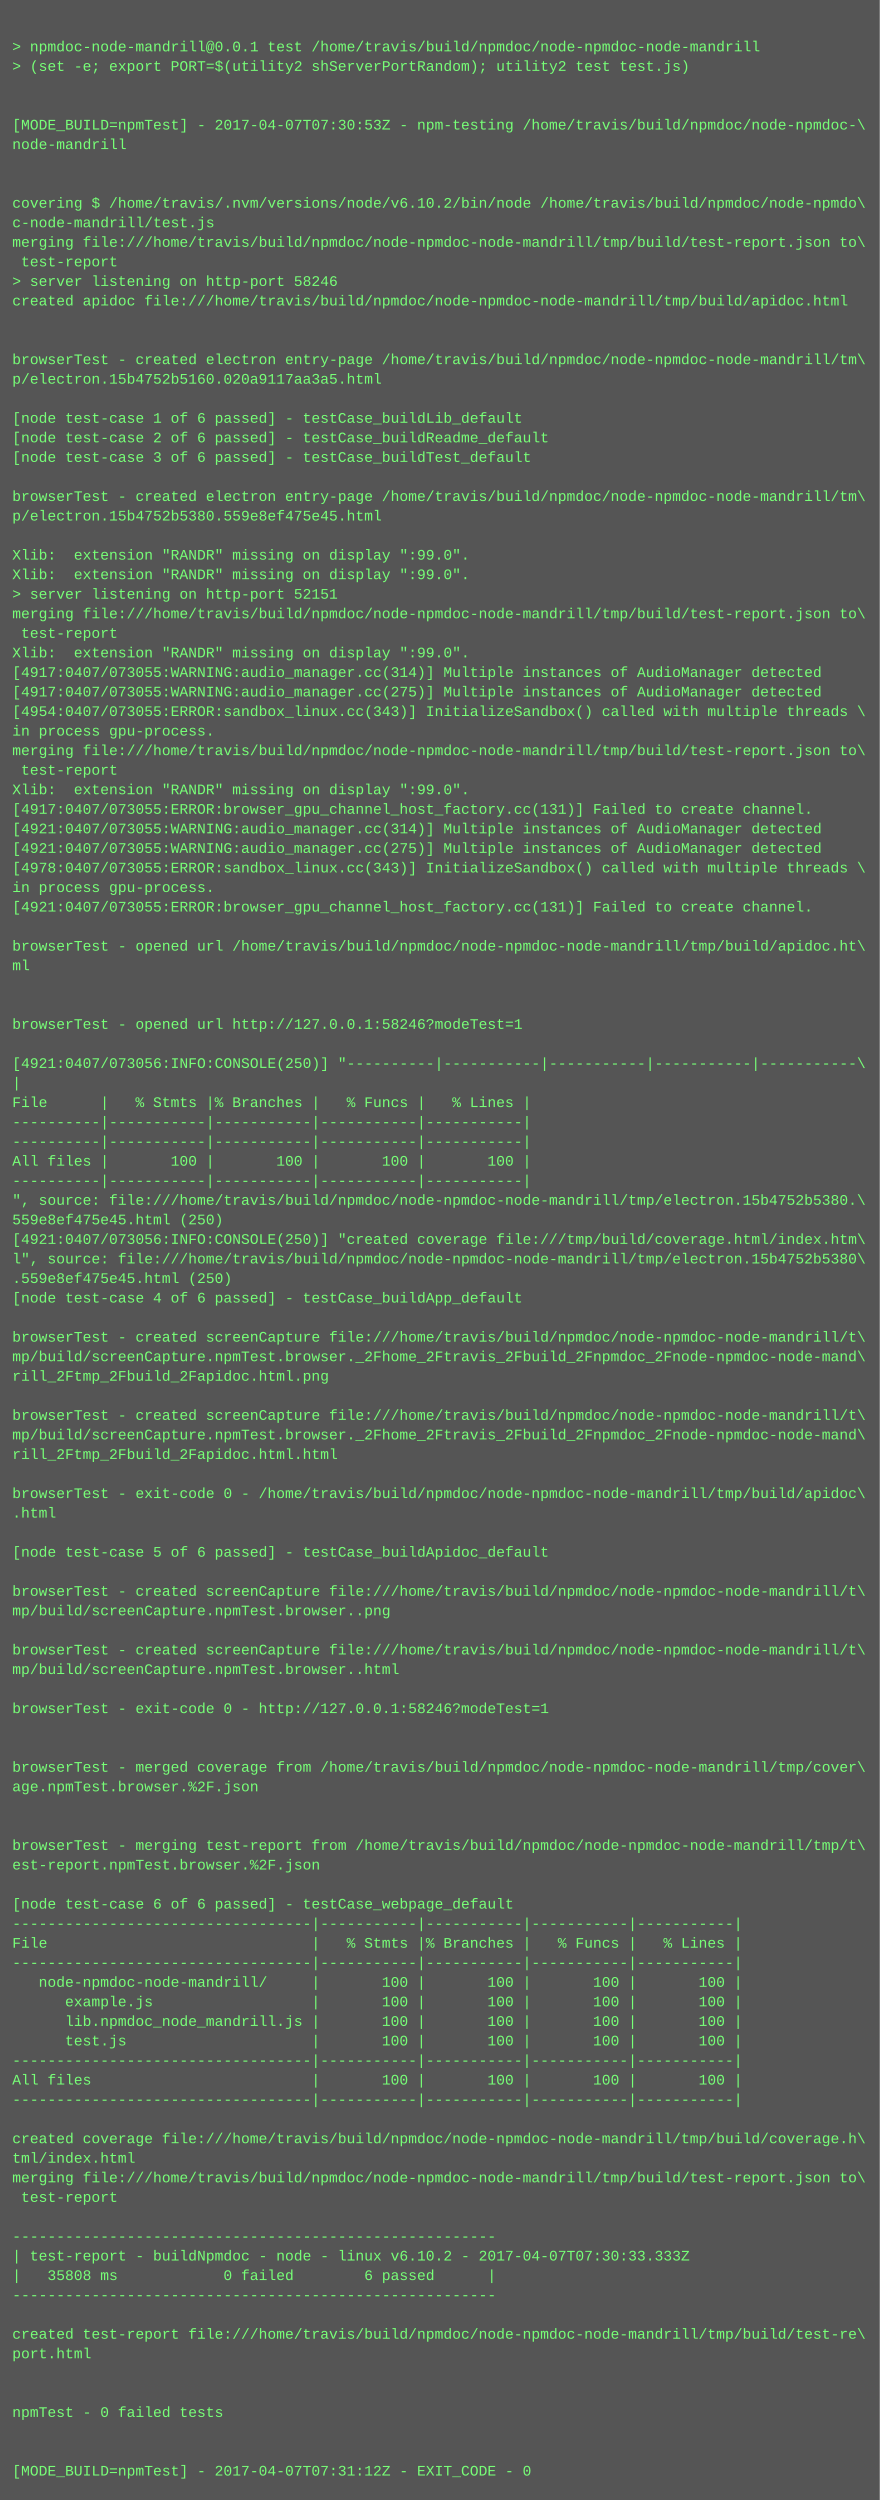
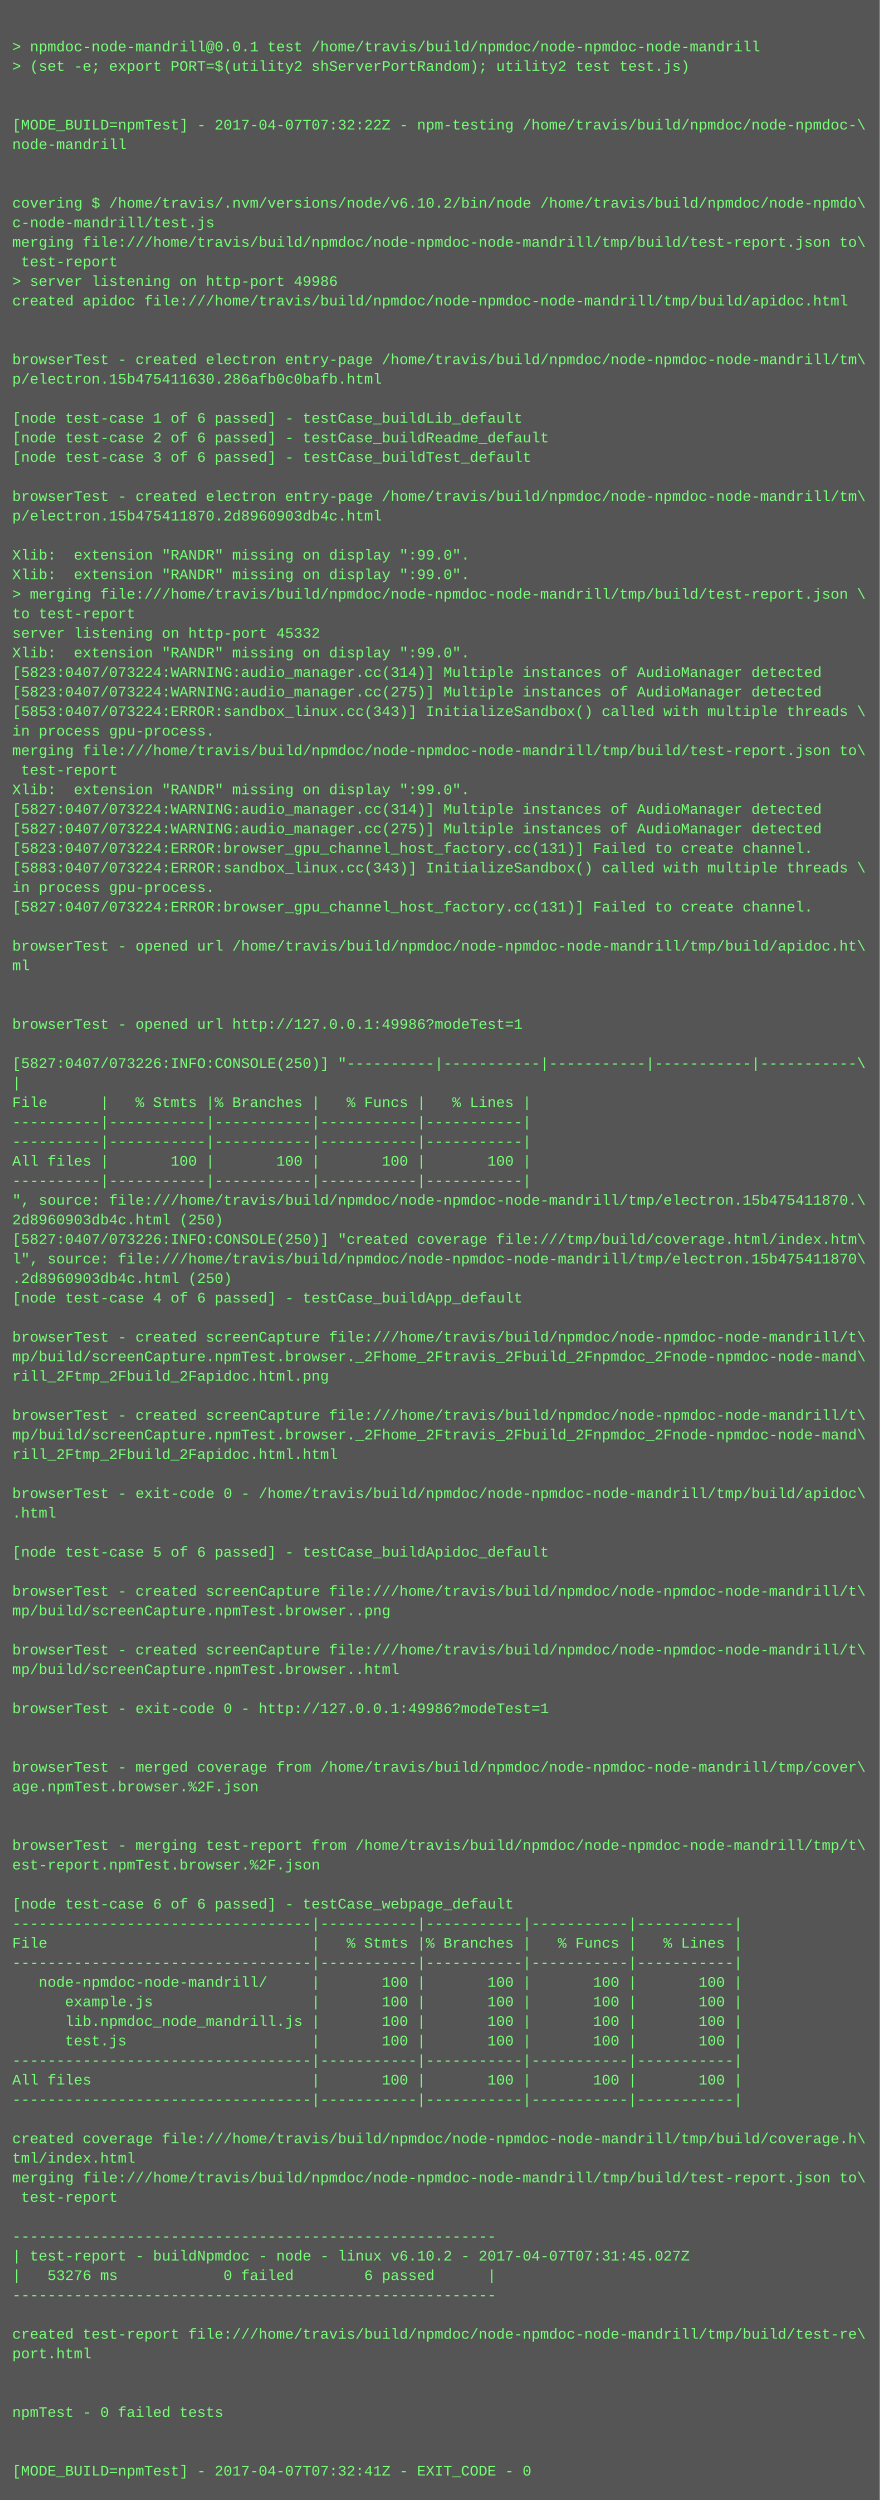
<svg xmlns="http://www.w3.org/2000/svg" height="2046" width="720">
  <rect height="2046" fill="#555" width="720" />
  <text fill="#7f7" font-family="Courier New" font-size="12" xml:space="preserve">
    <tspan x="10" y="26" />
    <tspan x="10" y="42">&gt; npmdoc-node-mandrill@0.0.1 test /home/travis/build/npmdoc/node-npmdoc-node-mandrill</tspan>
    <tspan x="10" y="58">&gt; (set -e; export PORT=$(utility2 shServerPortRandom); utility2 test test.js)</tspan>
    <tspan x="10" y="74" />
    <tspan x="10" y="90" />
-     <tspan x="10" y="106">[MODE_BUILD=npmTest] - 2017-04-07T07:30:53Z - npm-testing /home/travis/build/npmdoc/node-npmdoc-\</tspan>
+     <tspan x="10" y="106">[MODE_BUILD=npmTest] - 2017-04-07T07:32:22Z - npm-testing /home/travis/build/npmdoc/node-npmdoc-\</tspan>
    <tspan x="10" y="122">node-mandrill</tspan>
    <tspan x="10" y="138" />
    <tspan x="10" y="154" />
    <tspan x="10" y="170">covering $ /home/travis/.nvm/versions/node/v6.10.2/bin/node /home/travis/build/npmdoc/node-npmdo\</tspan>
    <tspan x="10" y="186">c-node-mandrill/test.js</tspan>
    <tspan x="10" y="202">merging file:///home/travis/build/npmdoc/node-npmdoc-node-mandrill/tmp/build/test-report.json to\</tspan>
    <tspan x="10" y="218"> test-report</tspan>
-     <tspan x="10" y="234">&gt; server listening on http-port 58246</tspan>
+     <tspan x="10" y="234">&gt; server listening on http-port 49986</tspan>
    <tspan x="10" y="250">created apidoc file:///home/travis/build/npmdoc/node-npmdoc-node-mandrill/tmp/build/apidoc.html</tspan>
    <tspan x="10" y="266" />
    <tspan x="10" y="282" />
    <tspan x="10" y="298">browserTest - created electron entry-page /home/travis/build/npmdoc/node-npmdoc-node-mandrill/tm\</tspan>
-     <tspan x="10" y="314">p/electron.15b4752b5160.020a9117aa3a5.html</tspan>
+     <tspan x="10" y="314">p/electron.15b475411630.286afb0c0bafb.html</tspan>
    <tspan x="10" y="330" />
    <tspan x="10" y="346">[node test-case 1 of 6 passed] - testCase_buildLib_default</tspan>
    <tspan x="10" y="362">[node test-case 2 of 6 passed] - testCase_buildReadme_default</tspan>
    <tspan x="10" y="378">[node test-case 3 of 6 passed] - testCase_buildTest_default</tspan>
    <tspan x="10" y="394" />
    <tspan x="10" y="410">browserTest - created electron entry-page /home/travis/build/npmdoc/node-npmdoc-node-mandrill/tm\</tspan>
-     <tspan x="10" y="426">p/electron.15b4752b5380.559e8ef475e45.html</tspan>
+     <tspan x="10" y="426">p/electron.15b475411870.2d8960903db4c.html</tspan>
    <tspan x="10" y="442" />
    <tspan x="10" y="458">Xlib:  extension "RANDR" missing on display ":99.0".</tspan>
    <tspan x="10" y="474">Xlib:  extension "RANDR" missing on display ":99.0".</tspan>
-     <tspan x="10" y="490">&gt; server listening on http-port 52151</tspan>
-     <tspan x="10" y="506">merging file:///home/travis/build/npmdoc/node-npmdoc-node-mandrill/tmp/build/test-report.json to\</tspan>
-     <tspan x="10" y="522"> test-report</tspan>
+     <tspan x="10" y="490">&gt; merging file:///home/travis/build/npmdoc/node-npmdoc-node-mandrill/tmp/build/test-report.json \</tspan>
+     <tspan x="10" y="506">to test-report</tspan>
+     <tspan x="10" y="522">server listening on http-port 45332</tspan>
    <tspan x="10" y="538">Xlib:  extension "RANDR" missing on display ":99.0".</tspan>
-     <tspan x="10" y="554">[4917:0407/073055:WARNING:audio_manager.cc(314)] Multiple instances of AudioManager detected</tspan>
-     <tspan x="10" y="570">[4917:0407/073055:WARNING:audio_manager.cc(275)] Multiple instances of AudioManager detected</tspan>
-     <tspan x="10" y="586">[4954:0407/073055:ERROR:sandbox_linux.cc(343)] InitializeSandbox() called with multiple threads \</tspan>
+     <tspan x="10" y="554">[5823:0407/073224:WARNING:audio_manager.cc(314)] Multiple instances of AudioManager detected</tspan>
+     <tspan x="10" y="570">[5823:0407/073224:WARNING:audio_manager.cc(275)] Multiple instances of AudioManager detected</tspan>
+     <tspan x="10" y="586">[5853:0407/073224:ERROR:sandbox_linux.cc(343)] InitializeSandbox() called with multiple threads \</tspan>
    <tspan x="10" y="602">in process gpu-process. </tspan>
    <tspan x="10" y="618">merging file:///home/travis/build/npmdoc/node-npmdoc-node-mandrill/tmp/build/test-report.json to\</tspan>
    <tspan x="10" y="634"> test-report</tspan>
    <tspan x="10" y="650">Xlib:  extension "RANDR" missing on display ":99.0".</tspan>
-     <tspan x="10" y="666">[4917:0407/073055:ERROR:browser_gpu_channel_host_factory.cc(131)] Failed to create channel.</tspan>
-     <tspan x="10" y="682">[4921:0407/073055:WARNING:audio_manager.cc(314)] Multiple instances of AudioManager detected</tspan>
-     <tspan x="10" y="698">[4921:0407/073055:WARNING:audio_manager.cc(275)] Multiple instances of AudioManager detected</tspan>
-     <tspan x="10" y="714">[4978:0407/073055:ERROR:sandbox_linux.cc(343)] InitializeSandbox() called with multiple threads \</tspan>
+     <tspan x="10" y="666">[5827:0407/073224:WARNING:audio_manager.cc(314)] Multiple instances of AudioManager detected</tspan>
+     <tspan x="10" y="682">[5827:0407/073224:WARNING:audio_manager.cc(275)] Multiple instances of AudioManager detected</tspan>
+     <tspan x="10" y="698">[5823:0407/073224:ERROR:browser_gpu_channel_host_factory.cc(131)] Failed to create channel.</tspan>
+     <tspan x="10" y="714">[5883:0407/073224:ERROR:sandbox_linux.cc(343)] InitializeSandbox() called with multiple threads \</tspan>
    <tspan x="10" y="730">in process gpu-process. </tspan>
-     <tspan x="10" y="746">[4921:0407/073055:ERROR:browser_gpu_channel_host_factory.cc(131)] Failed to create channel.</tspan>
+     <tspan x="10" y="746">[5827:0407/073224:ERROR:browser_gpu_channel_host_factory.cc(131)] Failed to create channel.</tspan>
    <tspan x="10" y="762" />
    <tspan x="10" y="778">browserTest - opened url /home/travis/build/npmdoc/node-npmdoc-node-mandrill/tmp/build/apidoc.ht\</tspan>
    <tspan x="10" y="794">ml</tspan>
    <tspan x="10" y="810" />
    <tspan x="10" y="826" />
-     <tspan x="10" y="842">browserTest - opened url http://127.0.0.1:58246?modeTest=1</tspan>
+     <tspan x="10" y="842">browserTest - opened url http://127.0.0.1:49986?modeTest=1</tspan>
    <tspan x="10" y="858" />
-     <tspan x="10" y="874">[4921:0407/073056:INFO:CONSOLE(250)] "----------|-----------|-----------|-----------|-----------\</tspan>
+     <tspan x="10" y="874">[5827:0407/073226:INFO:CONSOLE(250)] "----------|-----------|-----------|-----------|-----------\</tspan>
    <tspan x="10" y="890">|</tspan>
    <tspan x="10" y="906">File      |   % Stmts |% Branches |   % Funcs |   % Lines |</tspan>
    <tspan x="10" y="922">----------|-----------|-----------|-----------|-----------|</tspan>
    <tspan x="10" y="938">----------|-----------|-----------|-----------|-----------|</tspan>
    <tspan x="10" y="954">All files |       100 |       100 |       100 |       100 |</tspan>
    <tspan x="10" y="970">----------|-----------|-----------|-----------|-----------|</tspan>
-     <tspan x="10" y="986">", source: file:///home/travis/build/npmdoc/node-npmdoc-node-mandrill/tmp/electron.15b4752b5380.\</tspan>
-     <tspan x="10" y="1002">559e8ef475e45.html (250)</tspan>
-     <tspan x="10" y="1018">[4921:0407/073056:INFO:CONSOLE(250)] "created coverage file:///tmp/build/coverage.html/index.htm\</tspan>
-     <tspan x="10" y="1034">l", source: file:///home/travis/build/npmdoc/node-npmdoc-node-mandrill/tmp/electron.15b4752b5380\</tspan>
-     <tspan x="10" y="1050">.559e8ef475e45.html (250)</tspan>
+     <tspan x="10" y="986">", source: file:///home/travis/build/npmdoc/node-npmdoc-node-mandrill/tmp/electron.15b475411870.\</tspan>
+     <tspan x="10" y="1002">2d8960903db4c.html (250)</tspan>
+     <tspan x="10" y="1018">[5827:0407/073226:INFO:CONSOLE(250)] "created coverage file:///tmp/build/coverage.html/index.htm\</tspan>
+     <tspan x="10" y="1034">l", source: file:///home/travis/build/npmdoc/node-npmdoc-node-mandrill/tmp/electron.15b475411870\</tspan>
+     <tspan x="10" y="1050">.2d8960903db4c.html (250)</tspan>
    <tspan x="10" y="1066">[node test-case 4 of 6 passed] - testCase_buildApp_default</tspan>
    <tspan x="10" y="1082" />
    <tspan x="10" y="1098">browserTest - created screenCapture file:///home/travis/build/npmdoc/node-npmdoc-node-mandrill/t\</tspan>
    <tspan x="10" y="1114">mp/build/screenCapture.npmTest.browser._2Fhome_2Ftravis_2Fbuild_2Fnpmdoc_2Fnode-npmdoc-node-mand\</tspan>
    <tspan x="10" y="1130">rill_2Ftmp_2Fbuild_2Fapidoc.html.png</tspan>
    <tspan x="10" y="1146" />
    <tspan x="10" y="1162">browserTest - created screenCapture file:///home/travis/build/npmdoc/node-npmdoc-node-mandrill/t\</tspan>
    <tspan x="10" y="1178">mp/build/screenCapture.npmTest.browser._2Fhome_2Ftravis_2Fbuild_2Fnpmdoc_2Fnode-npmdoc-node-mand\</tspan>
    <tspan x="10" y="1194">rill_2Ftmp_2Fbuild_2Fapidoc.html.html</tspan>
    <tspan x="10" y="1210" />
    <tspan x="10" y="1226">browserTest - exit-code 0 - /home/travis/build/npmdoc/node-npmdoc-node-mandrill/tmp/build/apidoc\</tspan>
    <tspan x="10" y="1242">.html</tspan>
    <tspan x="10" y="1258" />
    <tspan x="10" y="1274">[node test-case 5 of 6 passed] - testCase_buildApidoc_default</tspan>
    <tspan x="10" y="1290" />
    <tspan x="10" y="1306">browserTest - created screenCapture file:///home/travis/build/npmdoc/node-npmdoc-node-mandrill/t\</tspan>
    <tspan x="10" y="1322">mp/build/screenCapture.npmTest.browser..png</tspan>
    <tspan x="10" y="1338" />
    <tspan x="10" y="1354">browserTest - created screenCapture file:///home/travis/build/npmdoc/node-npmdoc-node-mandrill/t\</tspan>
    <tspan x="10" y="1370">mp/build/screenCapture.npmTest.browser..html</tspan>
    <tspan x="10" y="1386" />
-     <tspan x="10" y="1402">browserTest - exit-code 0 - http://127.0.0.1:58246?modeTest=1</tspan>
+     <tspan x="10" y="1402">browserTest - exit-code 0 - http://127.0.0.1:49986?modeTest=1</tspan>
    <tspan x="10" y="1418" />
    <tspan x="10" y="1434" />
    <tspan x="10" y="1450">browserTest - merged coverage from /home/travis/build/npmdoc/node-npmdoc-node-mandrill/tmp/cover\</tspan>
    <tspan x="10" y="1466">age.npmTest.browser.%2F.json</tspan>
    <tspan x="10" y="1482" />
    <tspan x="10" y="1498" />
    <tspan x="10" y="1514">browserTest - merging test-report from /home/travis/build/npmdoc/node-npmdoc-node-mandrill/tmp/t\</tspan>
    <tspan x="10" y="1530">est-report.npmTest.browser.%2F.json</tspan>
    <tspan x="10" y="1546" />
    <tspan x="10" y="1562">[node test-case 6 of 6 passed] - testCase_webpage_default</tspan>
    <tspan x="10" y="1578">----------------------------------|-----------|-----------|-----------|-----------|</tspan>
    <tspan x="10" y="1594">File                              |   % Stmts |% Branches |   % Funcs |   % Lines |</tspan>
    <tspan x="10" y="1610">----------------------------------|-----------|-----------|-----------|-----------|</tspan>
    <tspan x="10" y="1626">   node-npmdoc-node-mandrill/     |       100 |       100 |       100 |       100 |</tspan>
    <tspan x="10" y="1642">      example.js                  |       100 |       100 |       100 |       100 |</tspan>
    <tspan x="10" y="1658">      lib.npmdoc_node_mandrill.js |       100 |       100 |       100 |       100 |</tspan>
    <tspan x="10" y="1674">      test.js                     |       100 |       100 |       100 |       100 |</tspan>
    <tspan x="10" y="1690">----------------------------------|-----------|-----------|-----------|-----------|</tspan>
    <tspan x="10" y="1706">All files                         |       100 |       100 |       100 |       100 |</tspan>
    <tspan x="10" y="1722">----------------------------------|-----------|-----------|-----------|-----------|</tspan>
    <tspan x="10" y="1738" />
    <tspan x="10" y="1754">created coverage file:///home/travis/build/npmdoc/node-npmdoc-node-mandrill/tmp/build/coverage.h\</tspan>
    <tspan x="10" y="1770">tml/index.html</tspan>
    <tspan x="10" y="1786">merging file:///home/travis/build/npmdoc/node-npmdoc-node-mandrill/tmp/build/test-report.json to\</tspan>
    <tspan x="10" y="1802"> test-report</tspan>
    <tspan x="10" y="1818" />
    <tspan x="10" y="1834">-------------------------------------------------------</tspan>
-     <tspan x="10" y="1850">| test-report - buildNpmdoc - node - linux v6.10.2 - 2017-04-07T07:30:33.333Z</tspan>
-     <tspan x="10" y="1866">|   35808 ms            0 failed        6 passed      |</tspan>
+     <tspan x="10" y="1850">| test-report - buildNpmdoc - node - linux v6.10.2 - 2017-04-07T07:31:45.027Z</tspan>
+     <tspan x="10" y="1866">|   53276 ms            0 failed        6 passed      |</tspan>
    <tspan x="10" y="1882">-------------------------------------------------------</tspan>
    <tspan x="10" y="1898" />
    <tspan x="10" y="1914">created test-report file:///home/travis/build/npmdoc/node-npmdoc-node-mandrill/tmp/build/test-re\</tspan>
    <tspan x="10" y="1930">port.html</tspan>
    <tspan x="10" y="1946" />
    <tspan x="10" y="1962" />
    <tspan x="10" y="1978">npmTest - 0 failed tests</tspan>
    <tspan x="10" y="1994" />
    <tspan x="10" y="2010" />
-     <tspan x="10" y="2026">[MODE_BUILD=npmTest] - 2017-04-07T07:31:12Z - EXIT_CODE - 0</tspan>
+     <tspan x="10" y="2026">[MODE_BUILD=npmTest] - 2017-04-07T07:32:41Z - EXIT_CODE - 0</tspan>
  </text>
</svg>
